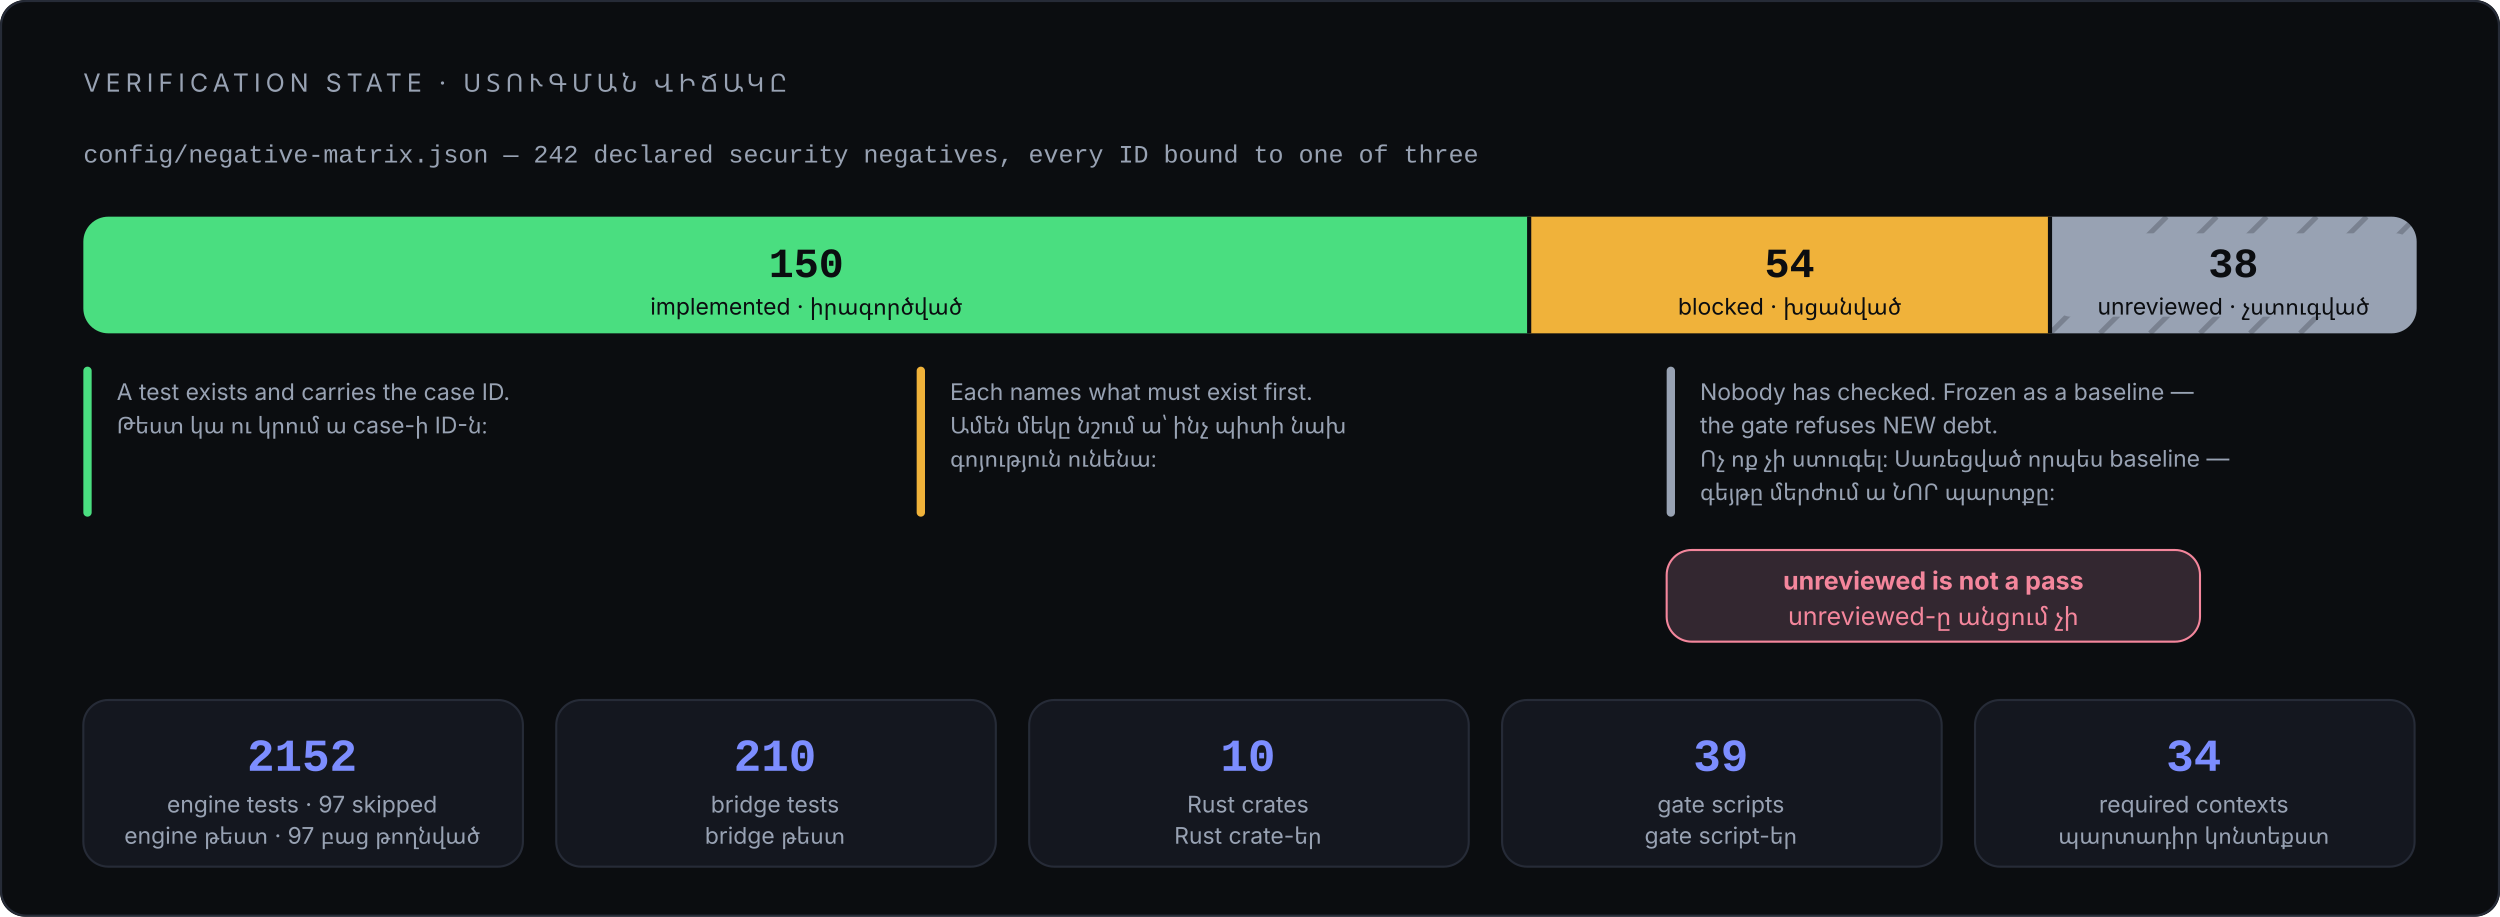
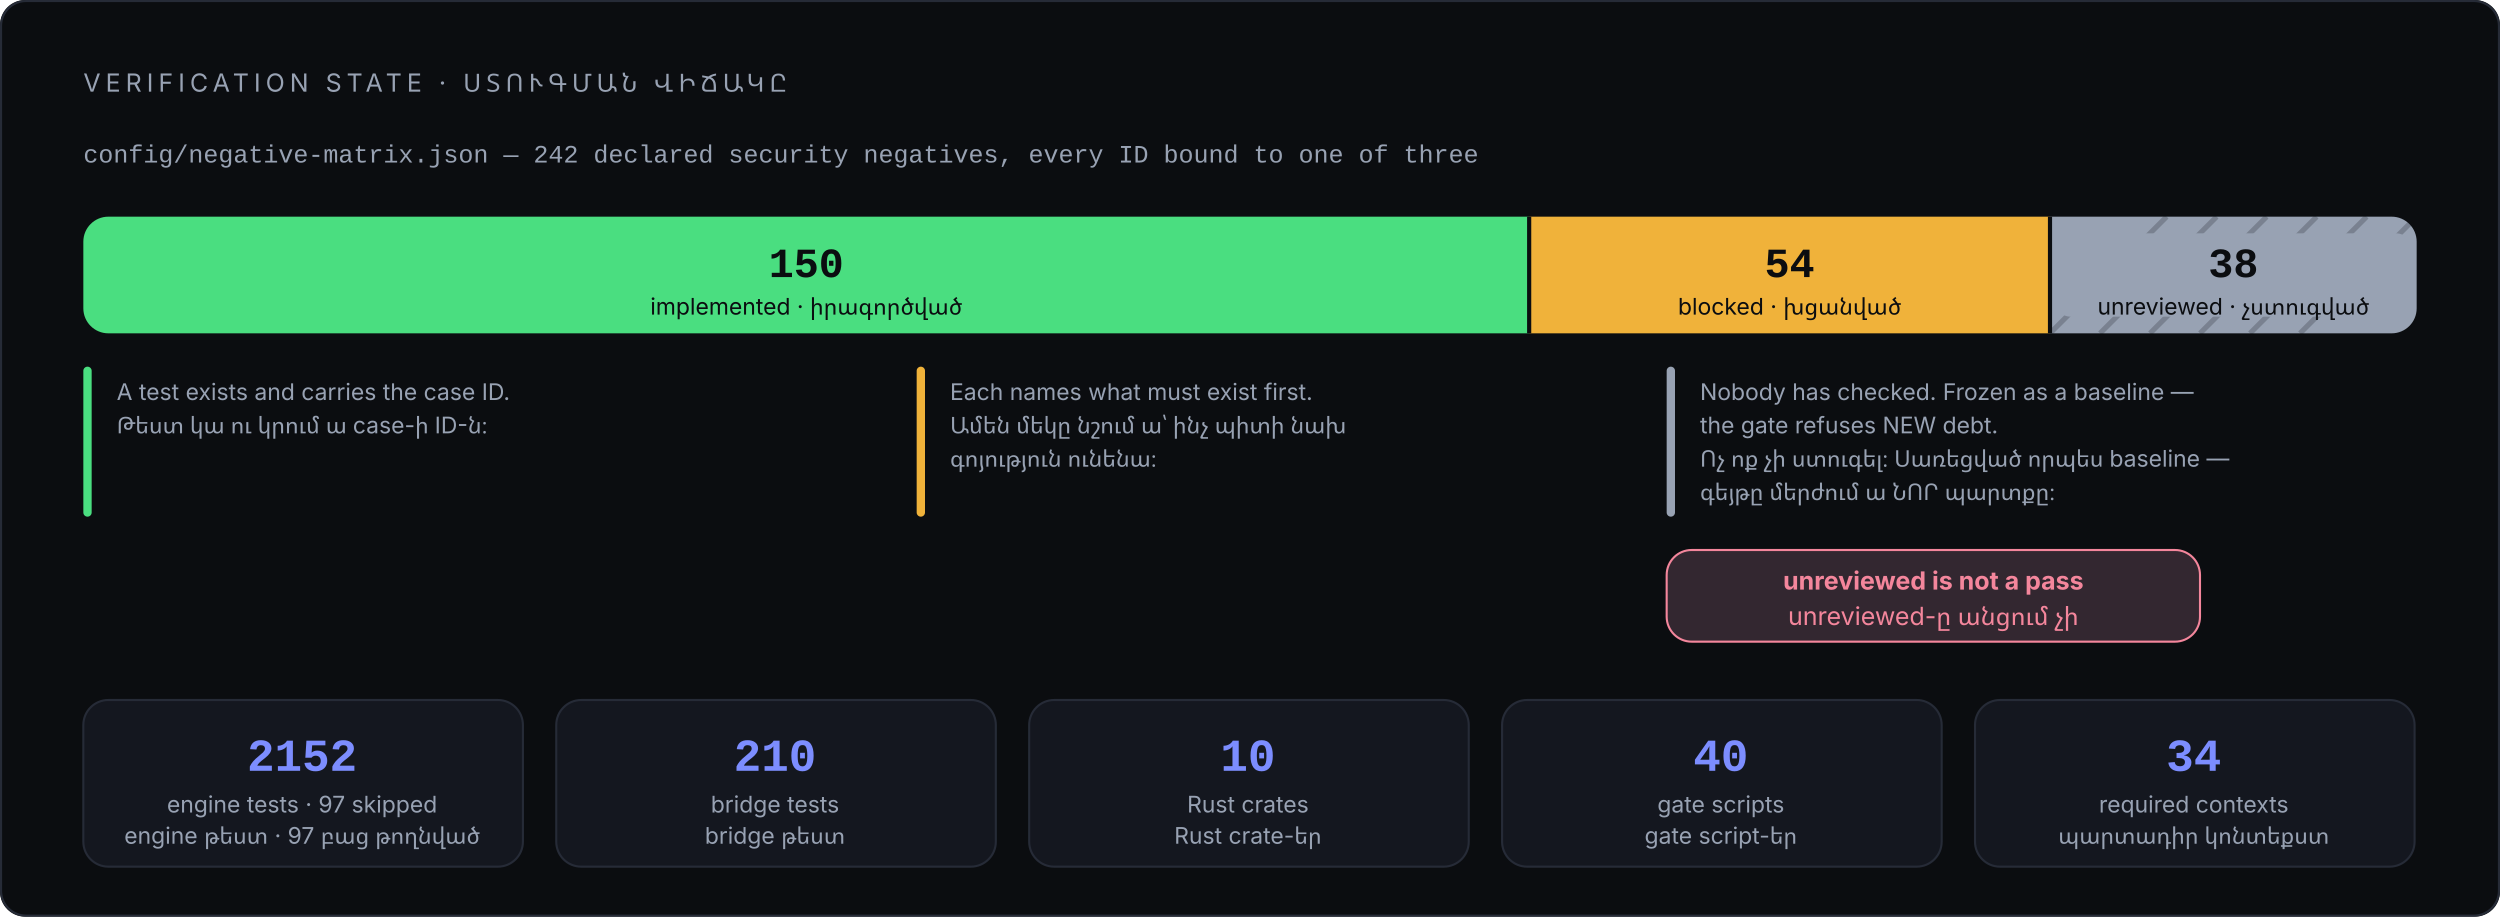
<svg xmlns="http://www.w3.org/2000/svg" viewBox="0 0 1200 440" width="1200" height="440" role="img" aria-labelledby="t d" font-family="Inter, 'Segoe UI', system-ui, -apple-system, 'Noto Sans Armenian', Arial, sans-serif">
  <rect x="0" y="0" width="1200" height="440" rx="12" fill="#0b0d10" />
  <rect x="0.5" y="0.5" width="1199" height="439" rx="12" fill="none" stroke="#262b37" />
  <text x="40" y="44" font-size="12" letter-spacing="2.4" fill="#98a2b3">VERIFICATION STATE · ՍՏՈՒԳՄԱՆ ՎԻՃԱԿԸ</text>
  <text x="40" y="78" font-size="12" font-family="'JetBrains Mono', 'Cascadia Code', ui-monospace, Consolas, 'Courier New', monospace" fill="#98a2b3">config/negative-matrix.json — 242 declared security negatives, every ID bound to one of three</text>
  <path d="M734 104 H52 A12 12 0 0 0 40 116 V148 A12 12 0 0 0 52 160 H734 Z" fill="#4ade80" />
  <rect x="734" y="104" width="250" height="56" fill="#f0b23a" />
  <path d="M984 104 H1148 A12 12 0 0 1 1160 116 V148 A12 12 0 0 1 1148 160 H984 Z" fill="#98a2b3" />
  <line x1="984" y1="160" x2="1040" y2="104" stroke="#0b0d10" stroke-width="2.5" opacity="0.22" />
  <line x1="1008" y1="160" x2="1064" y2="104" stroke="#0b0d10" stroke-width="2.5" opacity="0.22" />
  <line x1="1032" y1="160" x2="1088" y2="104" stroke="#0b0d10" stroke-width="2.5" opacity="0.22" />
  <line x1="1056" y1="160" x2="1112" y2="104" stroke="#0b0d10" stroke-width="2.5" opacity="0.22" />
  <line x1="1080" y1="160" x2="1136" y2="104" stroke="#0b0d10" stroke-width="2.5" opacity="0.22" />
  <line x1="1104" y1="160" x2="1160" y2="104" stroke="#0b0d10" stroke-width="2.5" opacity="0.22" />
  <rect x="986" y="112" width="172" height="40" rx="8" fill="#98a2b3" />
  <line x1="734" y1="104" x2="734" y2="160" stroke="#0b0d10" stroke-width="2" />
  <line x1="984" y1="104" x2="984" y2="160" stroke="#0b0d10" stroke-width="2" />
  <text x="387" y="133" font-size="20" font-weight="700" font-family="'JetBrains Mono', 'Cascadia Code', ui-monospace, Consolas, 'Courier New', monospace" fill="#0b0d10" text-anchor="middle">150</text>
  <text x="387" y="151" font-size="11" fill="#0b0d10" text-anchor="middle">implemented · իրագործված</text>
  <text x="859" y="133" font-size="20" font-weight="700" font-family="'JetBrains Mono', 'Cascadia Code', ui-monospace, Consolas, 'Courier New', monospace" fill="#0b0d10" text-anchor="middle">54</text>
  <text x="859" y="151" font-size="11" fill="#0b0d10" text-anchor="middle">blocked · խցանված</text>
  <text x="1072" y="133" font-size="20" font-weight="700" font-family="'JetBrains Mono', 'Cascadia Code', ui-monospace, Consolas, 'Courier New', monospace" fill="#0b0d10" text-anchor="middle">38</text>
  <text x="1072" y="151" font-size="11" fill="#0b0d10" text-anchor="middle">unreviewed · չստուգված</text>
  <rect x="40" y="176" width="4" height="72" rx="2" fill="#4ade80" />
  <rect x="440" y="176" width="4" height="72" rx="2" fill="#f0b23a" />
  <rect x="800" y="176" width="4" height="72" rx="2" fill="#98a2b3" />
  <text x="56" y="192" font-size="11" fill="#98a2b3">A test exists and carries the case ID.</text>
  <text x="56" y="208" font-size="11" fill="#98a2b3">Թեստ կա ու կրում ա case-ի ID-ն։</text>
  <text x="456" y="192" font-size="11" fill="#98a2b3">Each names what must exist first.</text>
  <text x="456" y="208" font-size="11" fill="#98a2b3">Ամեն մեկը նշում ա՝ ինչ պիտի նախ</text>
  <text x="456" y="224" font-size="11" fill="#98a2b3">գոյություն ունենա։</text>
  <text x="816" y="192" font-size="11" fill="#98a2b3">Nobody has checked. Frozen as a baseline —</text>
  <text x="816" y="208" font-size="11" fill="#98a2b3">the gate refuses NEW debt.</text>
  <text x="816" y="224" font-size="11" fill="#98a2b3">Ոչ ոք չի ստուգել։ Սառեցված որպես baseline —</text>
  <text x="816" y="240" font-size="11" fill="#98a2b3">գեյթը մերժում ա ՆՈՐ պարտքը։</text>
  <rect x="800" y="264" width="256" height="44" rx="12" fill="#332730" stroke="#f4869c" />
  <text x="928" y="283" font-size="12" font-weight="700" fill="#f4869c" text-anchor="middle">unreviewed is not a pass</text>
  <text x="928" y="300" font-size="12" fill="#f4869c" text-anchor="middle">unreviewed-ը անցում չի</text>
  <rect x="40" y="336" width="211" height="80" rx="12" fill="#14171f" stroke="#262b37" />
  <text x="145" y="370" font-size="22" font-weight="700" font-family="'JetBrains Mono', 'Cascadia Code', ui-monospace, Consolas, 'Courier New', monospace" fill="#7c8dff" text-anchor="middle">2152</text>
  <text x="145" y="390" font-size="11" fill="#98a2b3" text-anchor="middle">engine tests · 97 skipped</text>
  <text x="145" y="405" font-size="11" fill="#98a2b3" text-anchor="middle">engine թեստ · 97 բաց թողնված</text>
  <rect x="267" y="336" width="211" height="80" rx="12" fill="#14171f" stroke="#262b37" />
  <text x="372" y="370" font-size="22" font-weight="700" font-family="'JetBrains Mono', 'Cascadia Code', ui-monospace, Consolas, 'Courier New', monospace" fill="#7c8dff" text-anchor="middle">210</text>
  <text x="372" y="390" font-size="11" fill="#98a2b3" text-anchor="middle">bridge tests</text>
  <text x="372" y="405" font-size="11" fill="#98a2b3" text-anchor="middle">bridge թեստ</text>
  <rect x="494" y="336" width="211" height="80" rx="12" fill="#14171f" stroke="#262b37" />
  <text x="599" y="370" font-size="22" font-weight="700" font-family="'JetBrains Mono', 'Cascadia Code', ui-monospace, Consolas, 'Courier New', monospace" fill="#7c8dff" text-anchor="middle">10</text>
  <text x="599" y="390" font-size="11" fill="#98a2b3" text-anchor="middle">Rust crates</text>
  <text x="599" y="405" font-size="11" fill="#98a2b3" text-anchor="middle">Rust crate-եր</text>
  <rect x="721" y="336" width="211" height="80" rx="12" fill="#14171f" stroke="#262b37" />
-   <text x="826" y="370" font-size="22" font-weight="700" font-family="'JetBrains Mono', 'Cascadia Code', ui-monospace, Consolas, 'Courier New', monospace" fill="#7c8dff" text-anchor="middle">39</text>
+   <text x="826" y="370" font-size="22" font-weight="700" font-family="'JetBrains Mono', 'Cascadia Code', ui-monospace, Consolas, 'Courier New', monospace" fill="#7c8dff" text-anchor="middle">40</text>
  <text x="826" y="390" font-size="11" fill="#98a2b3" text-anchor="middle">gate scripts</text>
  <text x="826" y="405" font-size="11" fill="#98a2b3" text-anchor="middle">gate script-եր</text>
  <rect x="948" y="336" width="211" height="80" rx="12" fill="#14171f" stroke="#262b37" />
  <text x="1053" y="370" font-size="22" font-weight="700" font-family="'JetBrains Mono', 'Cascadia Code', ui-monospace, Consolas, 'Courier New', monospace" fill="#7c8dff" text-anchor="middle">34</text>
  <text x="1053" y="390" font-size="11" fill="#98a2b3" text-anchor="middle">required contexts</text>
  <text x="1053" y="405" font-size="11" fill="#98a2b3" text-anchor="middle">պարտադիր կոնտեքստ</text>
</svg>
